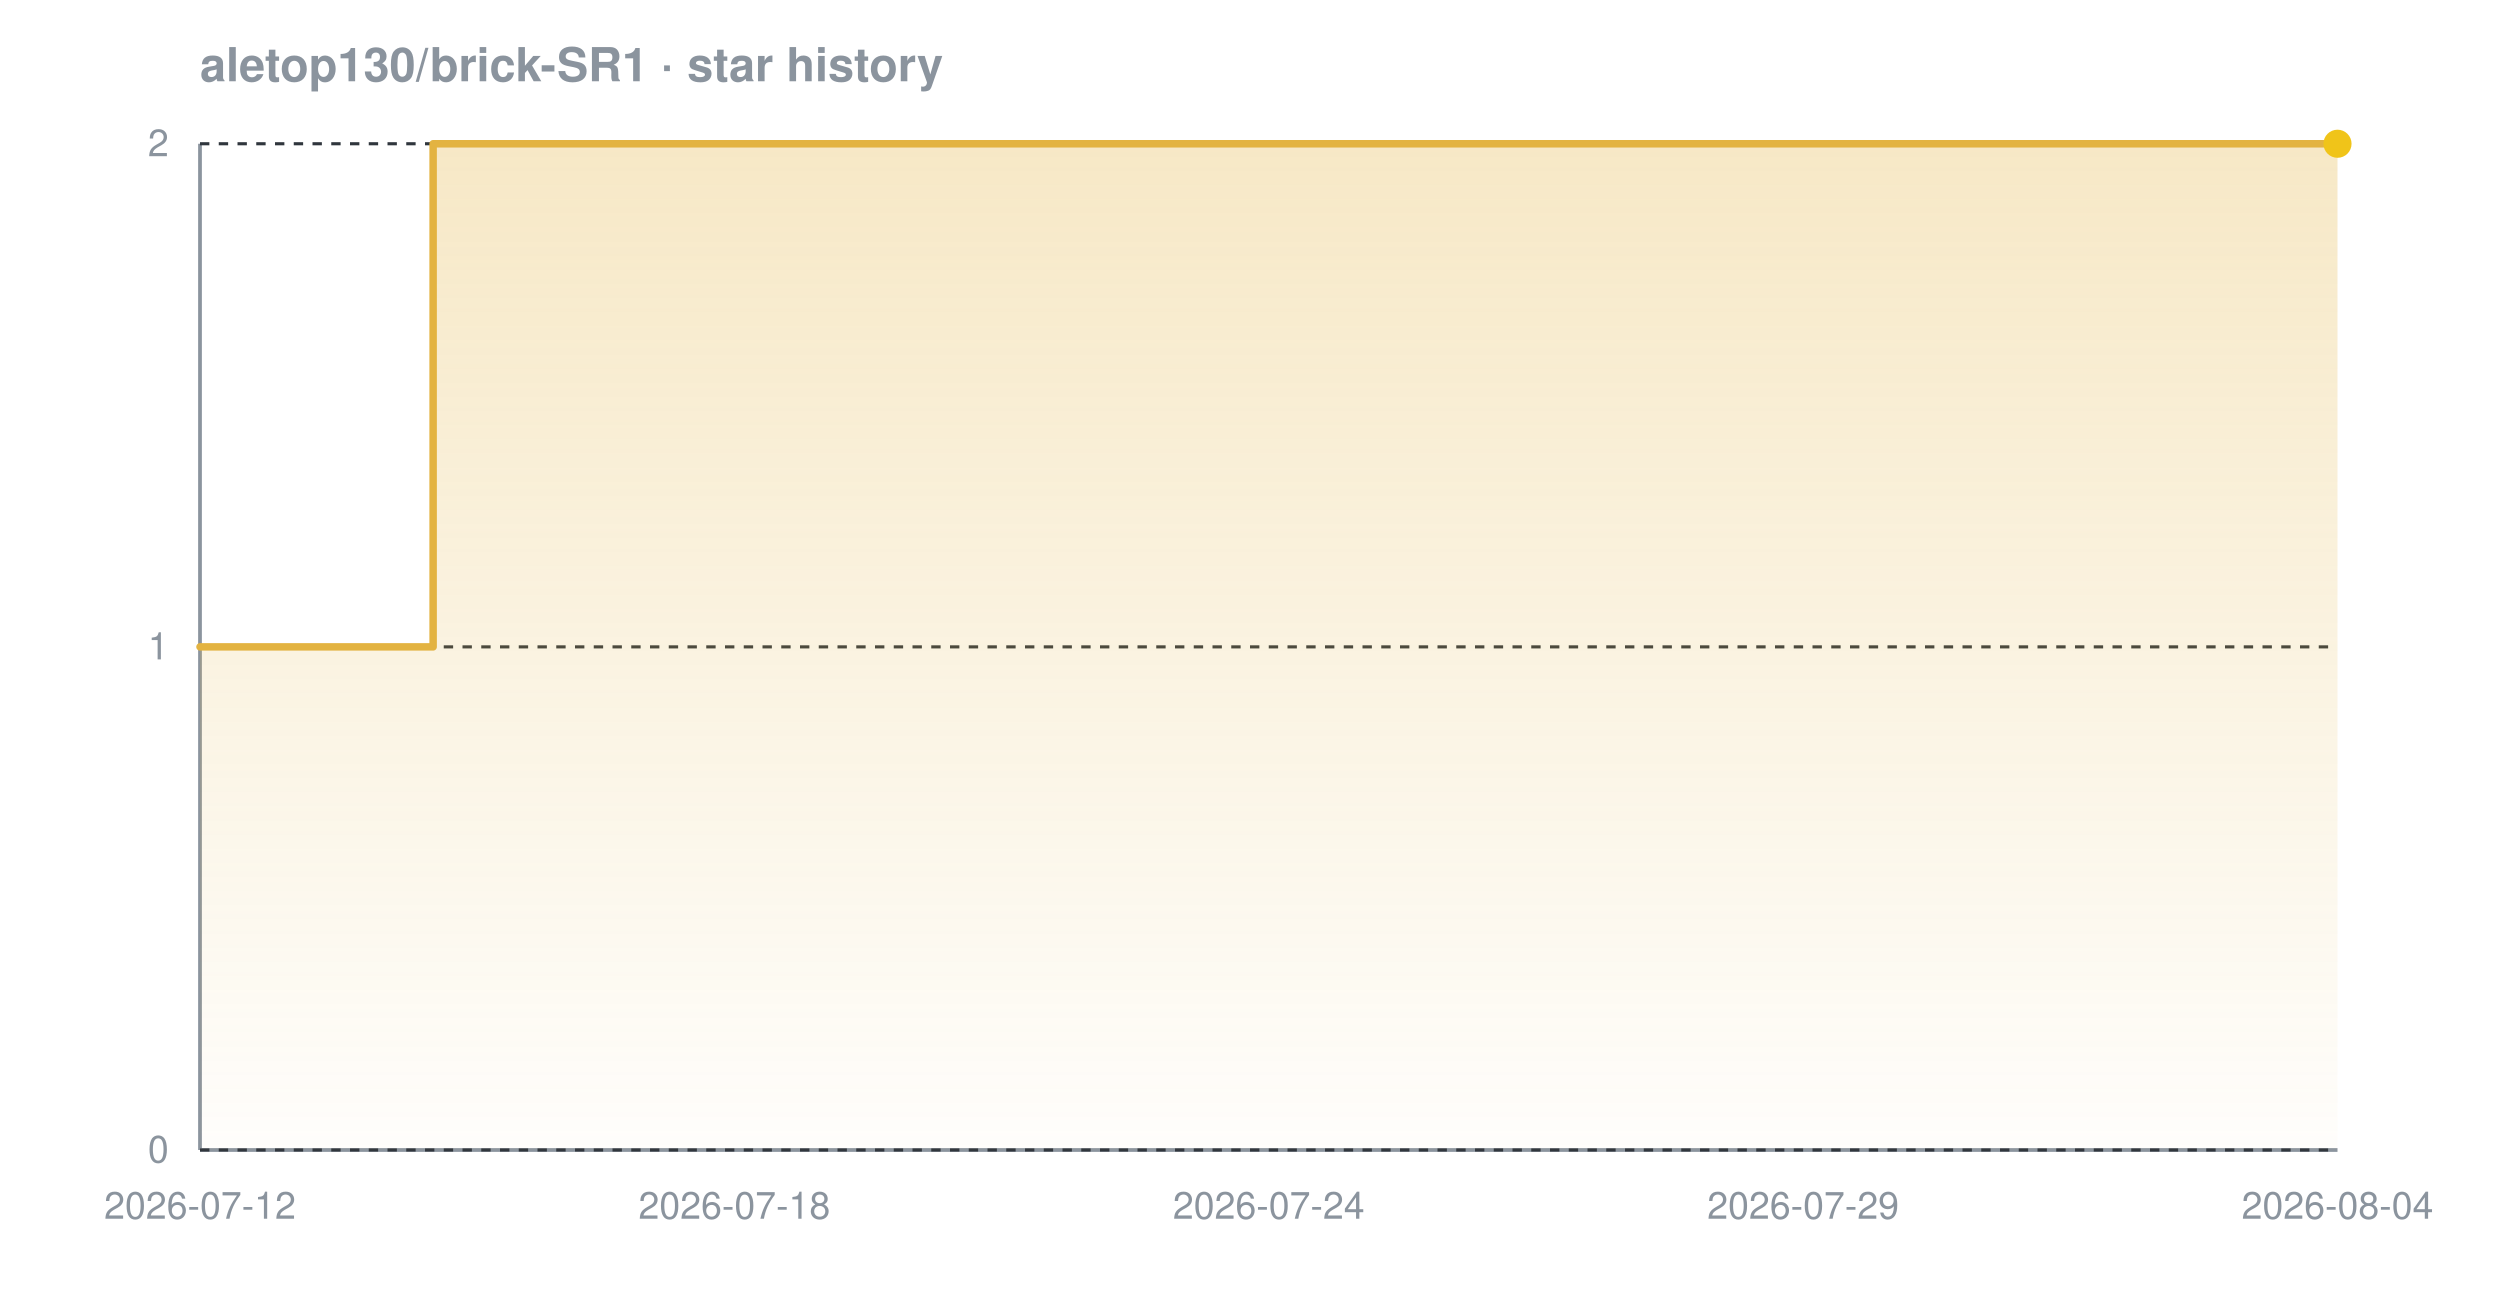
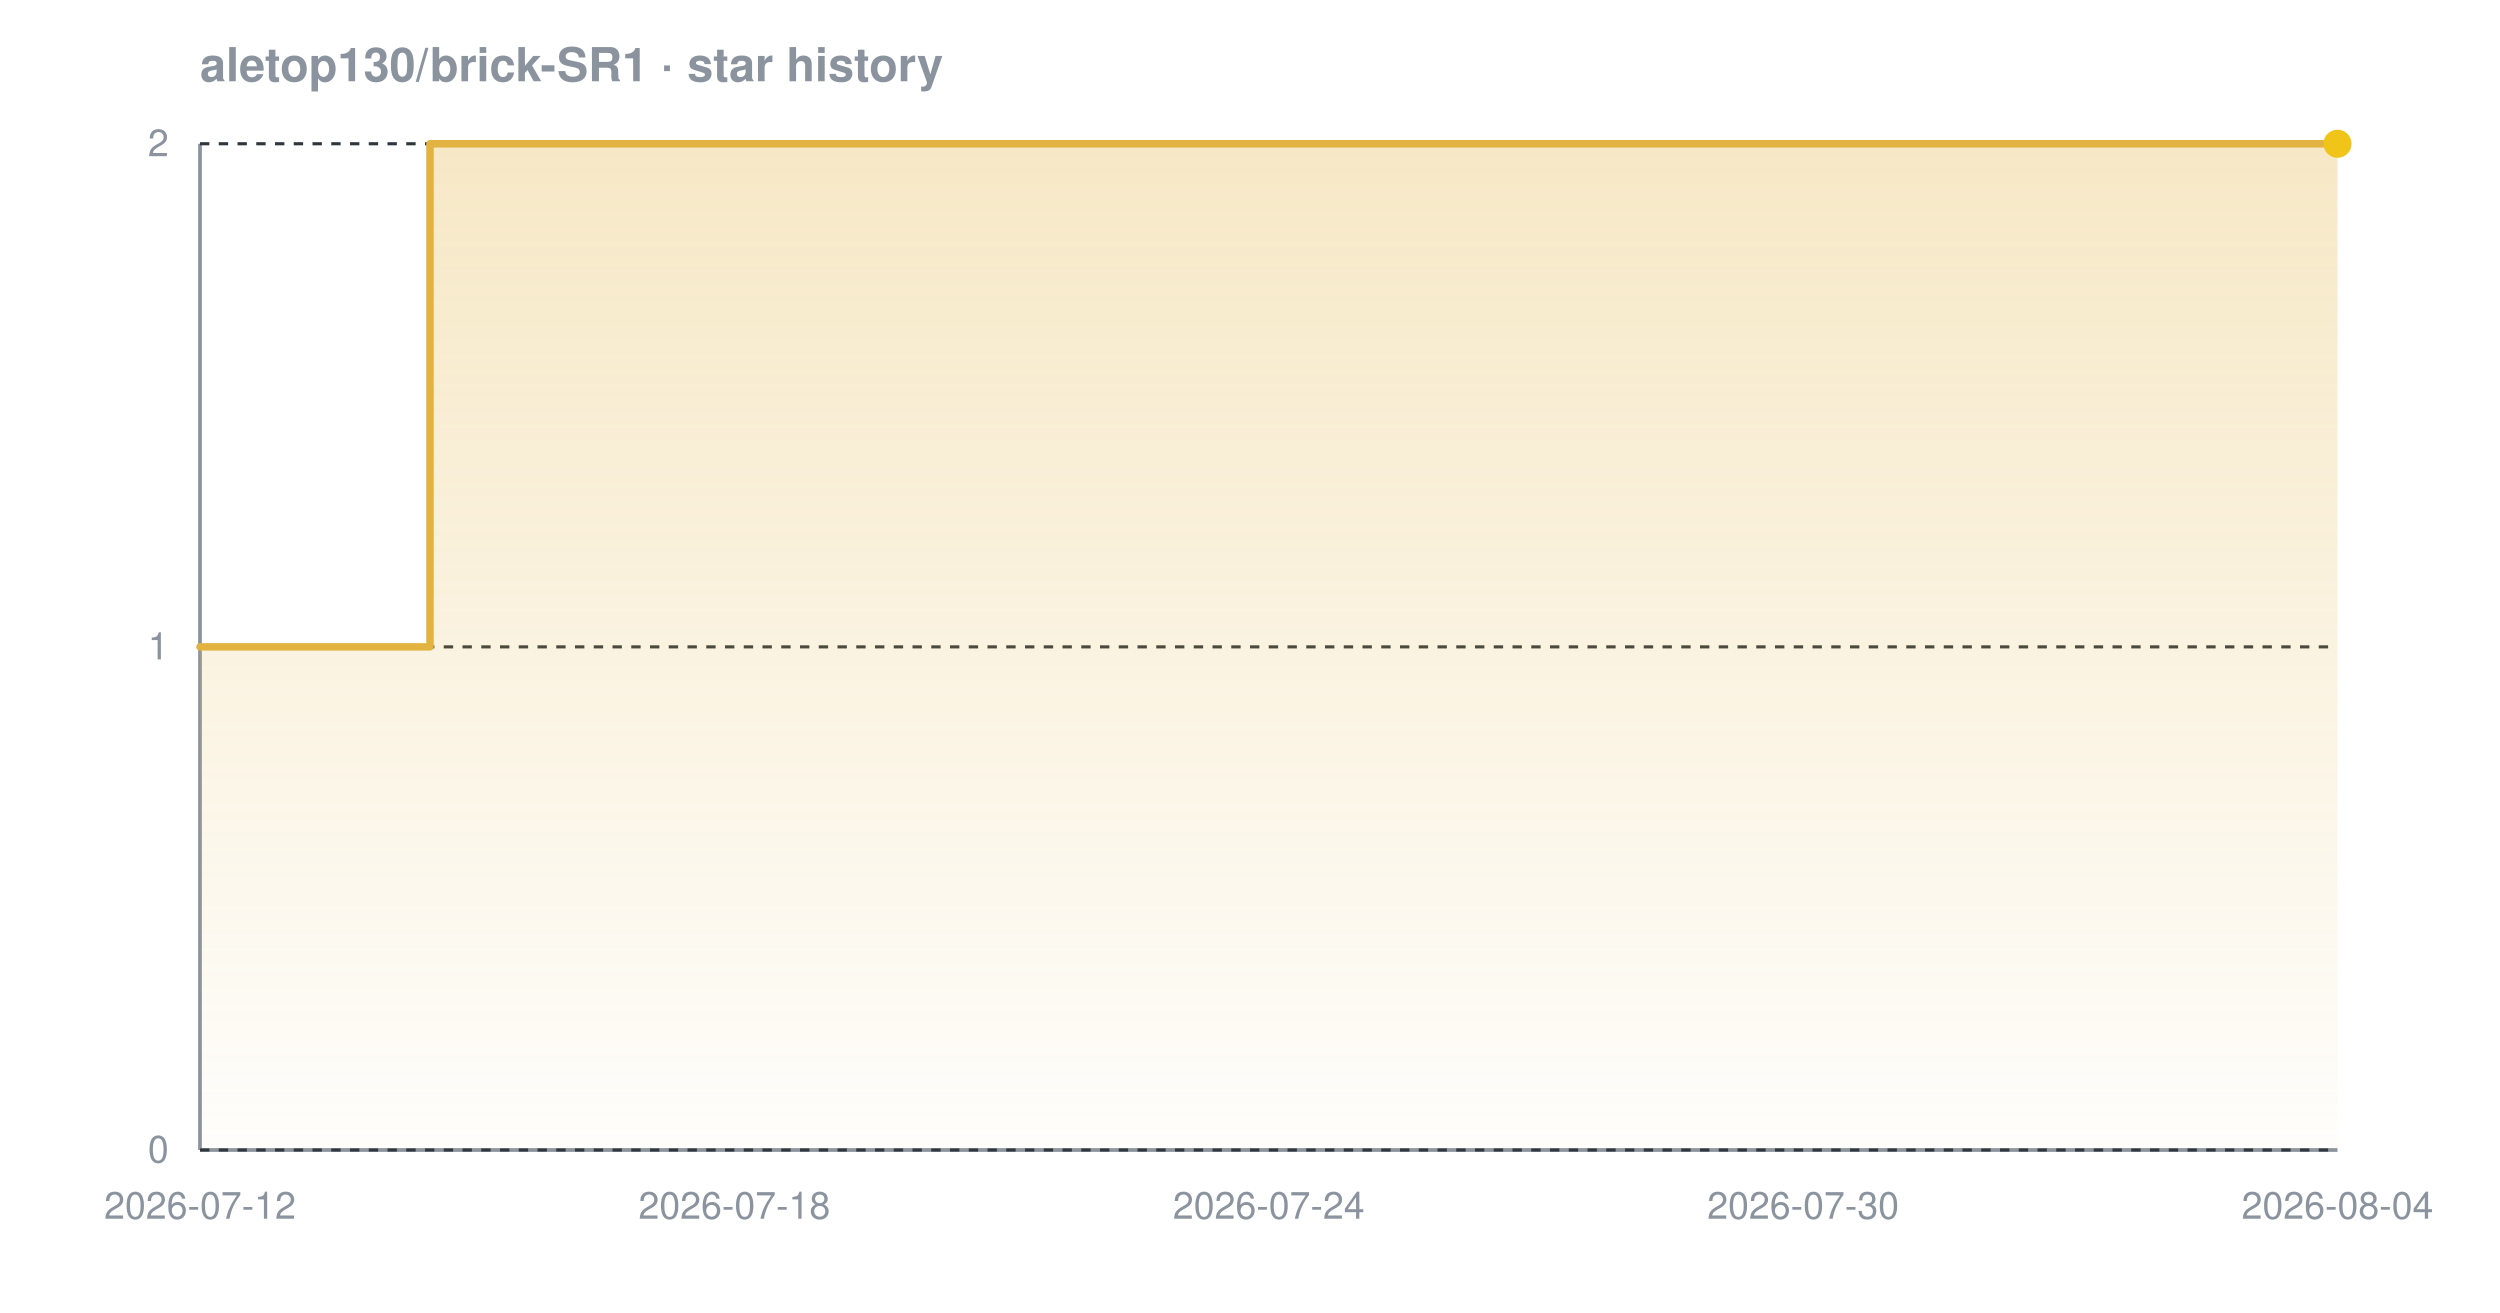
<svg xmlns="http://www.w3.org/2000/svg" width="800" height="420" viewBox="0 0 800 420" font-family="-apple-system,BlinkMacSystemFont,'Segoe UI',Helvetica,Arial,sans-serif" role="img" aria-label="Star history chart for aletop130/brick-SR1">
  <defs>
    <linearGradient id="grad-dark" x1="0" y1="0" x2="0" y2="1">
      <stop offset="0%" stop-color="#e3b341" stop-opacity="0.30" />
      <stop offset="100%" stop-color="#e3b341" stop-opacity="0.02" />
    </linearGradient>
  </defs>
  <text x="64" y="26" font-size="15" font-weight="600" fill="#8b949e">aletop130/brick-SR1 · star history</text>
  <line x1="64" y1="368" x2="748" y2="368" stroke="#8b949e" stroke-width="1.2" />
  <line x1="64" y1="46" x2="64" y2="368" stroke="#8b949e" stroke-width="1.2" />
  <line x1="64" y1="368.0" x2="748" y2="368.0" stroke="#30363d" stroke-width="1" stroke-dasharray="3 3" />
  <line x1="64" y1="207.0" x2="748" y2="207.0" stroke="#30363d" stroke-width="1" stroke-dasharray="3 3" />
  <line x1="64" y1="46.0" x2="748" y2="46.0" stroke="#30363d" stroke-width="1" stroke-dasharray="3 3" />
-   <path d="M 64.0 207.0 L 138.6 207.0 L 138.6 46.0 L 748.0 46.0 L 748.0 46.0 L 748.0 368.0 L 64.0 368.0 Z" fill="url(#grad-dark)" />
-   <path d="M 64.0 207.0 L 138.6 207.0 L 138.6 46.0 L 748.0 46.0 L 748.0 46.0" fill="none" stroke="#e3b341" stroke-width="2.4" stroke-linejoin="round" stroke-linecap="round" />
+   <path d="M 64.0 207.0 L 137.6 207.0 L 137.6 46.0 L 748.0 46.0 L 748.0 46.0 L 748.0 368.0 L 64.0 368.0 Z" fill="url(#grad-dark)" />
+   <path d="M 64.0 207.0 L 137.6 207.0 L 137.6 46.0 L 748.0 46.0 L 748.0 46.0" fill="none" stroke="#e3b341" stroke-width="2.4" stroke-linejoin="round" stroke-linecap="round" />
  <circle cx="748.0" cy="46.0" r="4.5" fill="#f0c419" />
  <text x="54" y="372.0" text-anchor="end" font-size="12" fill="#8b949e">0</text>
  <text x="54" y="211.0" text-anchor="end" font-size="12" fill="#8b949e">1</text>
  <text x="54" y="50.0" text-anchor="end" font-size="12" fill="#8b949e">2</text>
  <text x="64.0" y="390" text-anchor="middle" font-size="12" fill="#8b949e">2026-07-12</text>
  <text x="235.0" y="390" text-anchor="middle" font-size="12" fill="#8b949e">2026-07-18</text>
  <text x="406.0" y="390" text-anchor="middle" font-size="12" fill="#8b949e">2026-07-24</text>
-   <text x="577.0" y="390" text-anchor="middle" font-size="12" fill="#8b949e">2026-07-29</text>
+   <text x="577.0" y="390" text-anchor="middle" font-size="12" fill="#8b949e">2026-07-30</text>
  <text x="748.0" y="390" text-anchor="middle" font-size="12" fill="#8b949e">2026-08-04</text>
</svg>
